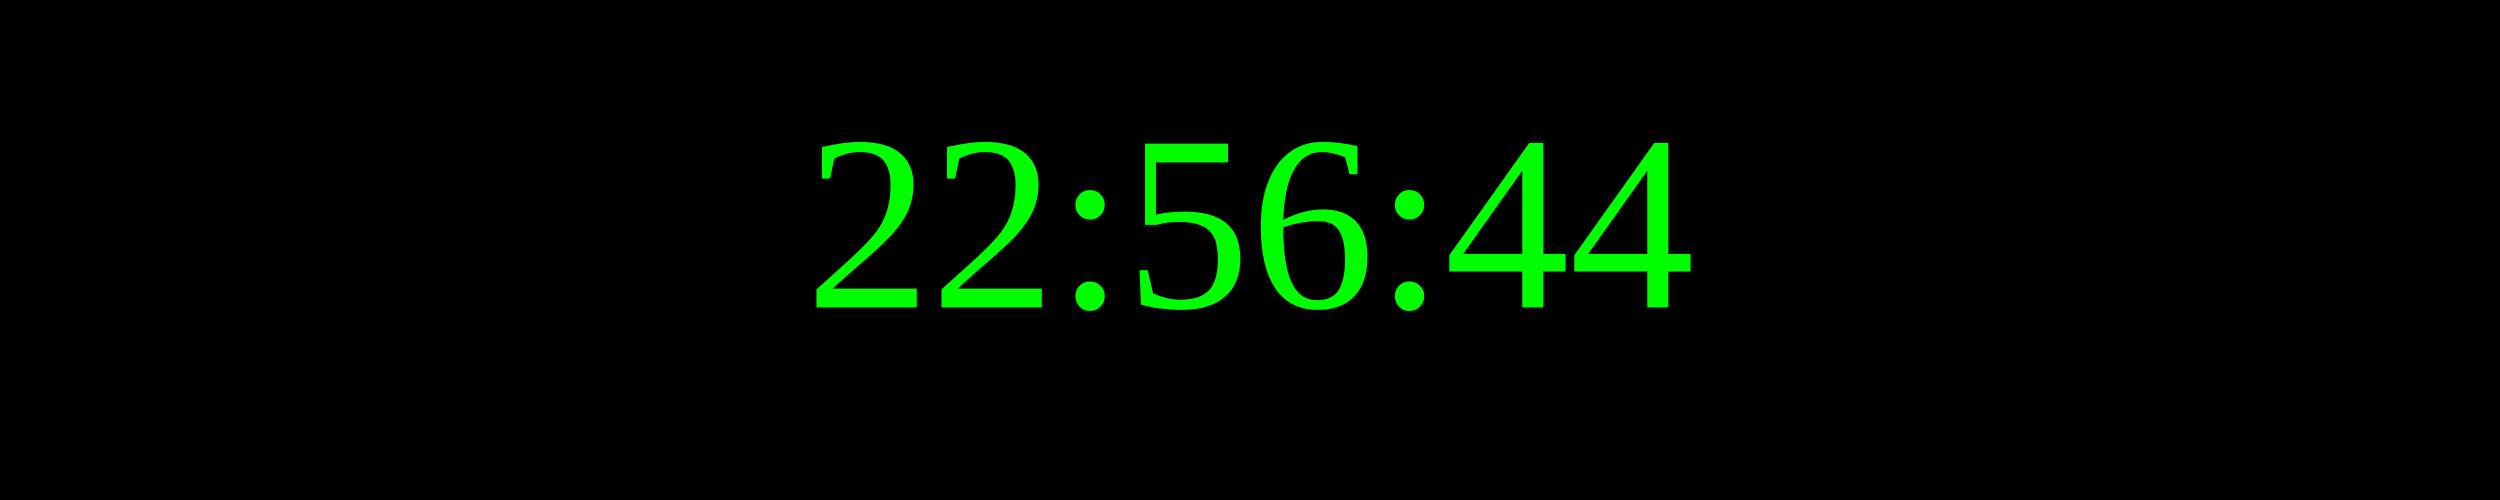
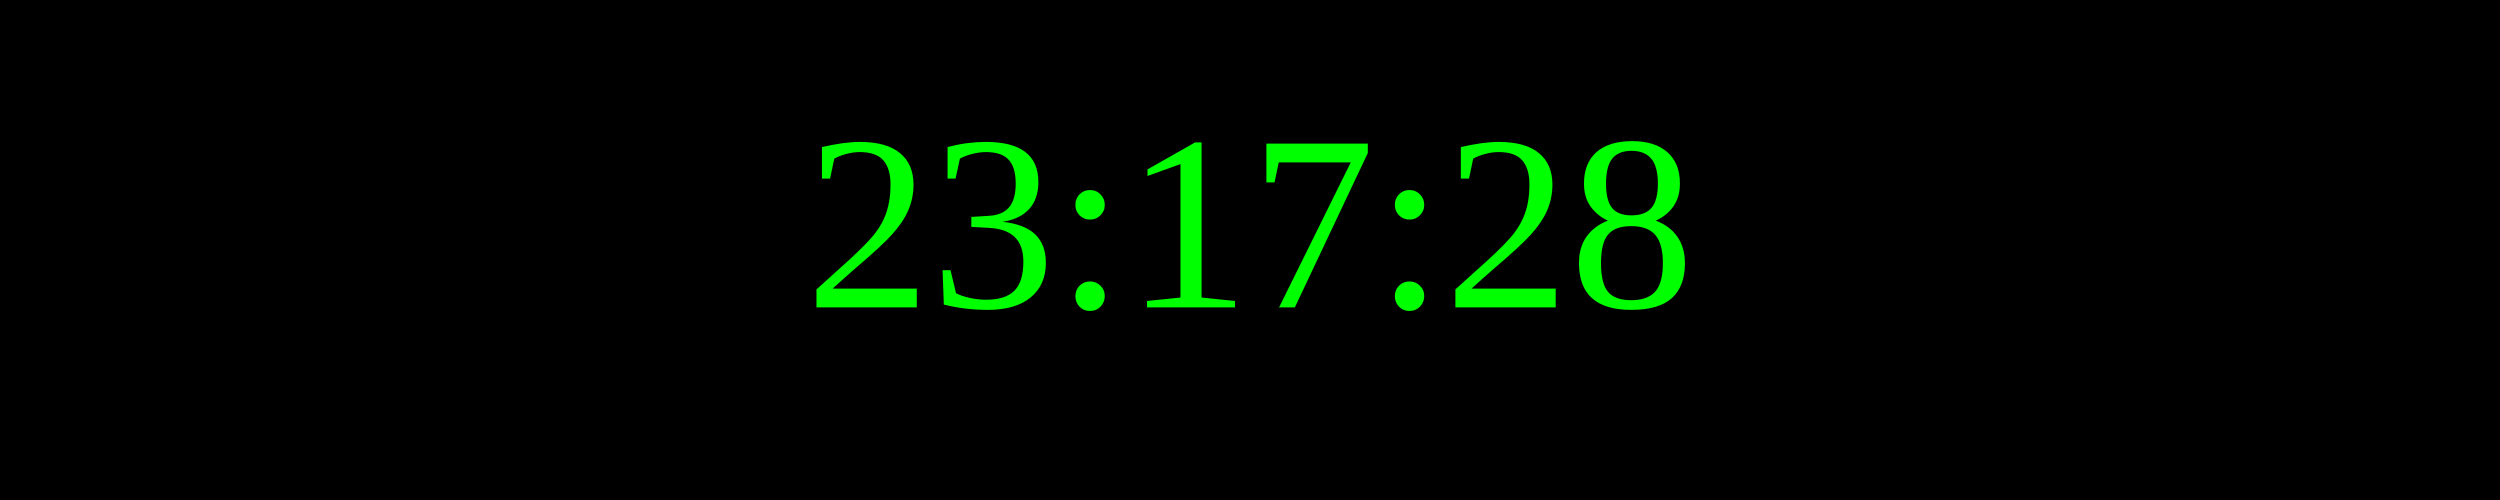
<svg xmlns="http://www.w3.org/2000/svg" width="250" height="50">
  <rect width="100%" height="100%" fill="black" />
  <text x="50%" y="50%" font-size="25" fill="lime" text-anchor="middle" dominant-baseline="middle">
- 22:56:44
+ 23:17:28
</text>
</svg>
